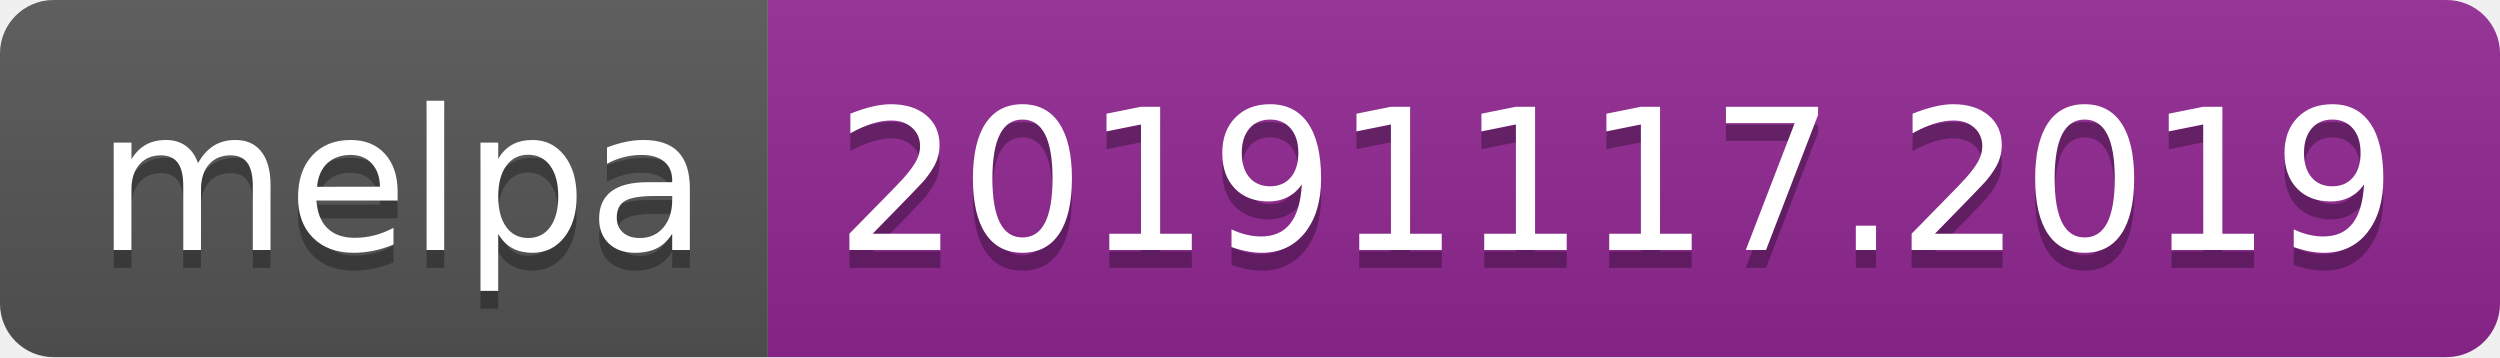
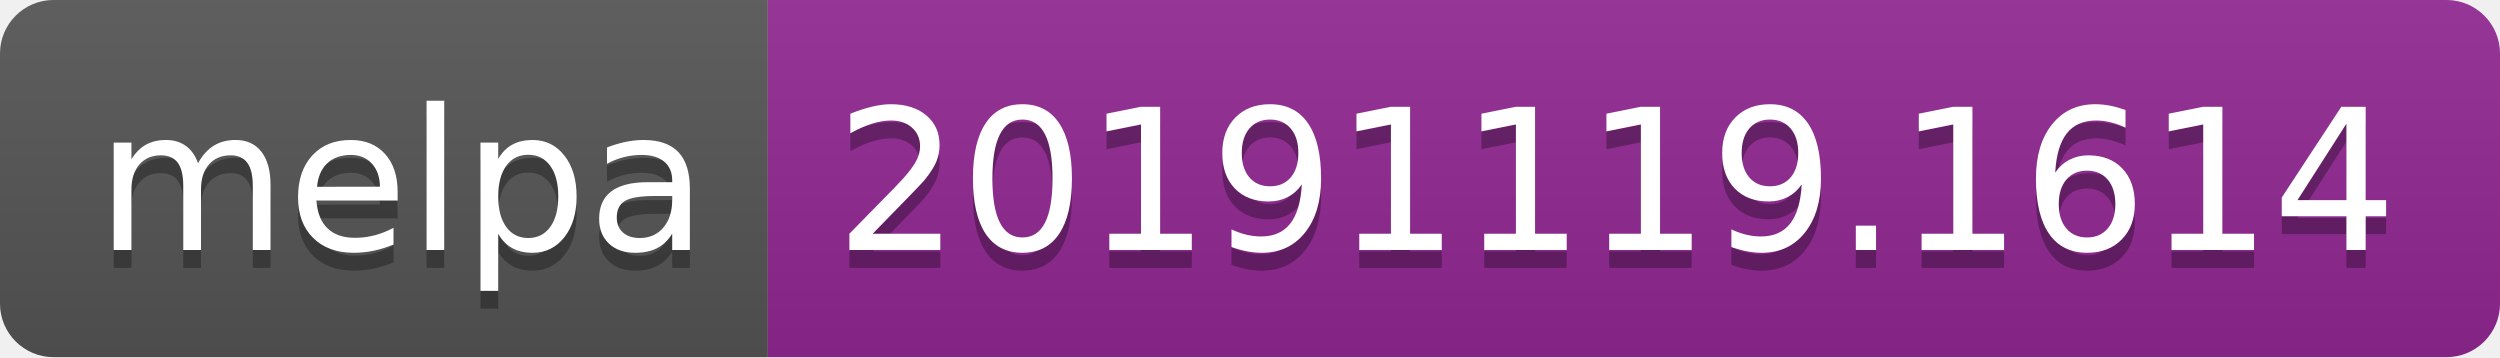
<svg xmlns="http://www.w3.org/2000/svg" width="140" height="20">
  <linearGradient id="b" x2="0" y2="100%">
    <stop offset="0" stop-color="#bbb" stop-opacity=".1" />
    <stop offset="1" stop-opacity=".1" />
  </linearGradient>
  <clipPath id="a">
    <rect width="140" height="20" rx="3" fill="#fff" />
  </clipPath>
  <g clip-path="url(#a)">
    <path fill="#555" d="M0 0h43v20H0z" />
    <path fill="#922793" d="M43 0h97v20H43z" />
    <path fill="url(#b)" d="M0 0h140v20H0z" />
  </g>
  <g fill="#fff" text-anchor="middle" font-family="DejaVu Sans,Verdana,Geneva,sans-serif" font-size="110">
    <text x="225" y="150" fill="#010101" fill-opacity=".3" transform="scale(.1)" textLength="330">melpa</text>
    <text x="225" y="140" transform="scale(.1)" textLength="330">melpa</text>
-     <text x="905" y="150" fill="#010101" fill-opacity=".3" transform="scale(.1)" textLength="870">20191117.2019</text>
-     <text x="905" y="140" transform="scale(.1)" textLength="870">20191117.2019</text>
+     <text x="905" y="150" fill="#010101" fill-opacity=".3" transform="scale(.1)" textLength="870">20191119.1614</text>
+     <text x="905" y="140" transform="scale(.1)" textLength="870">20191119.1614</text>
  </g>
</svg>
